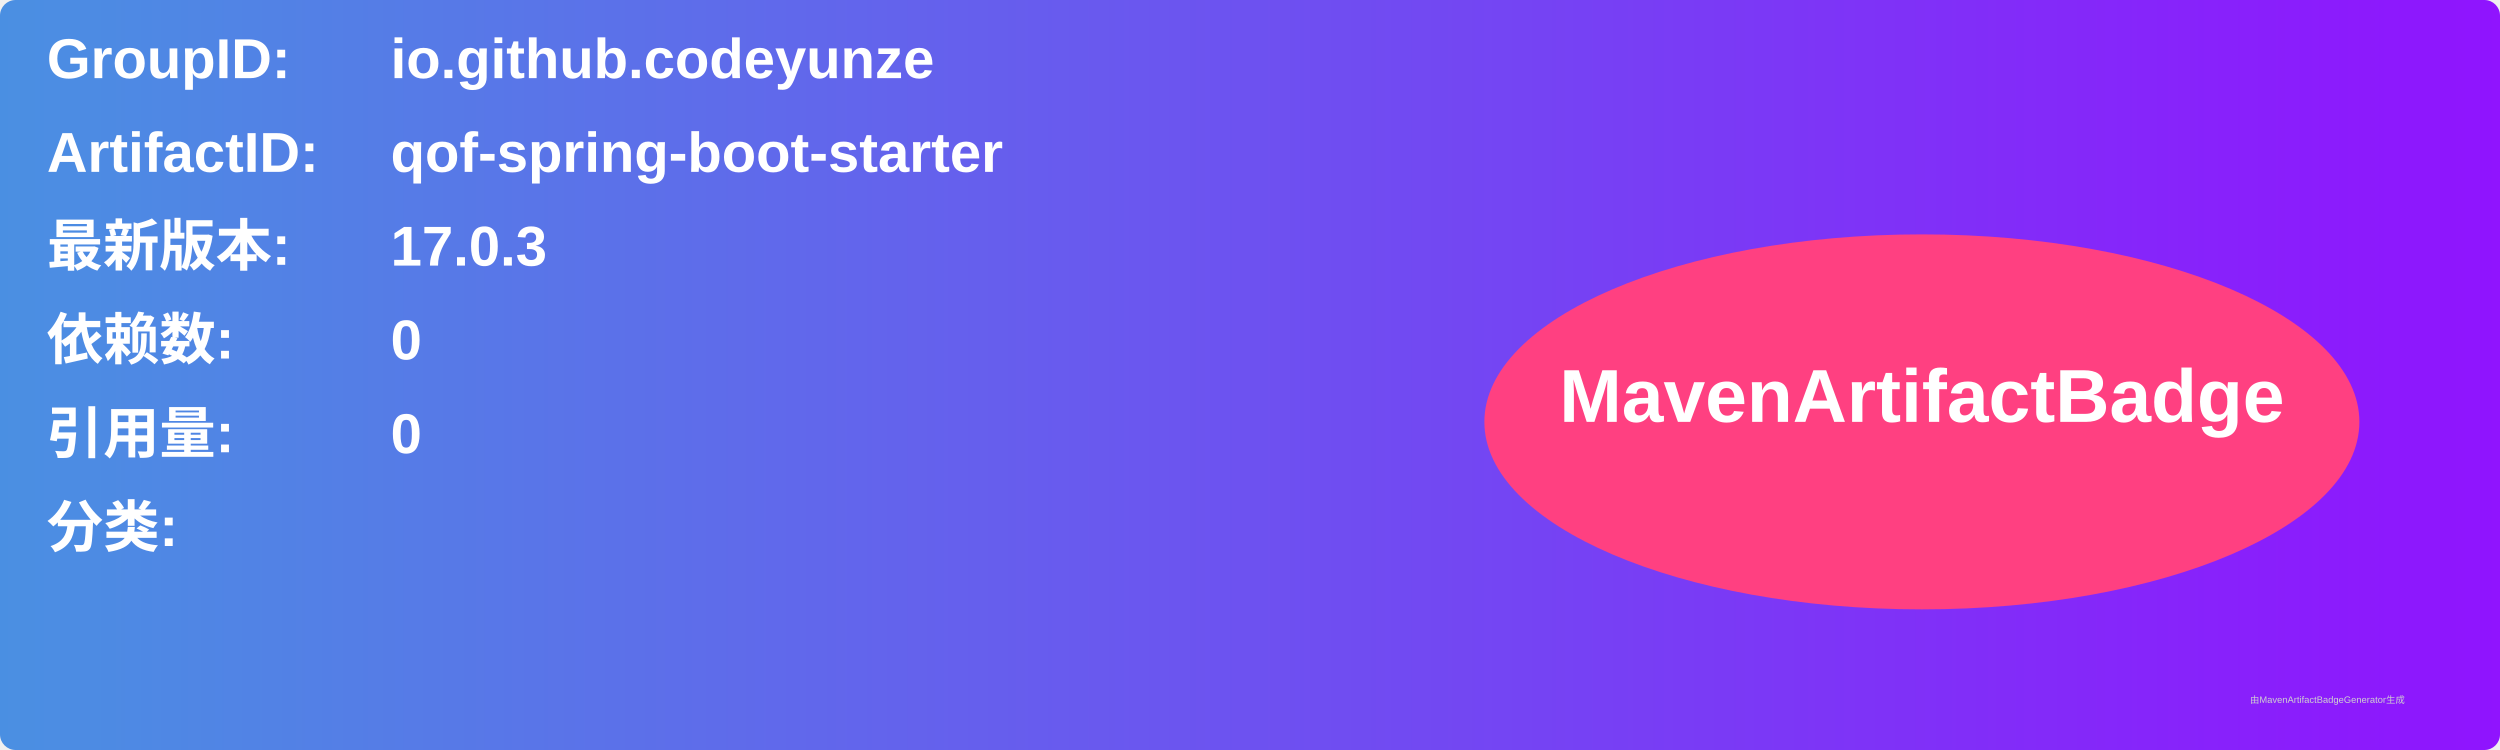
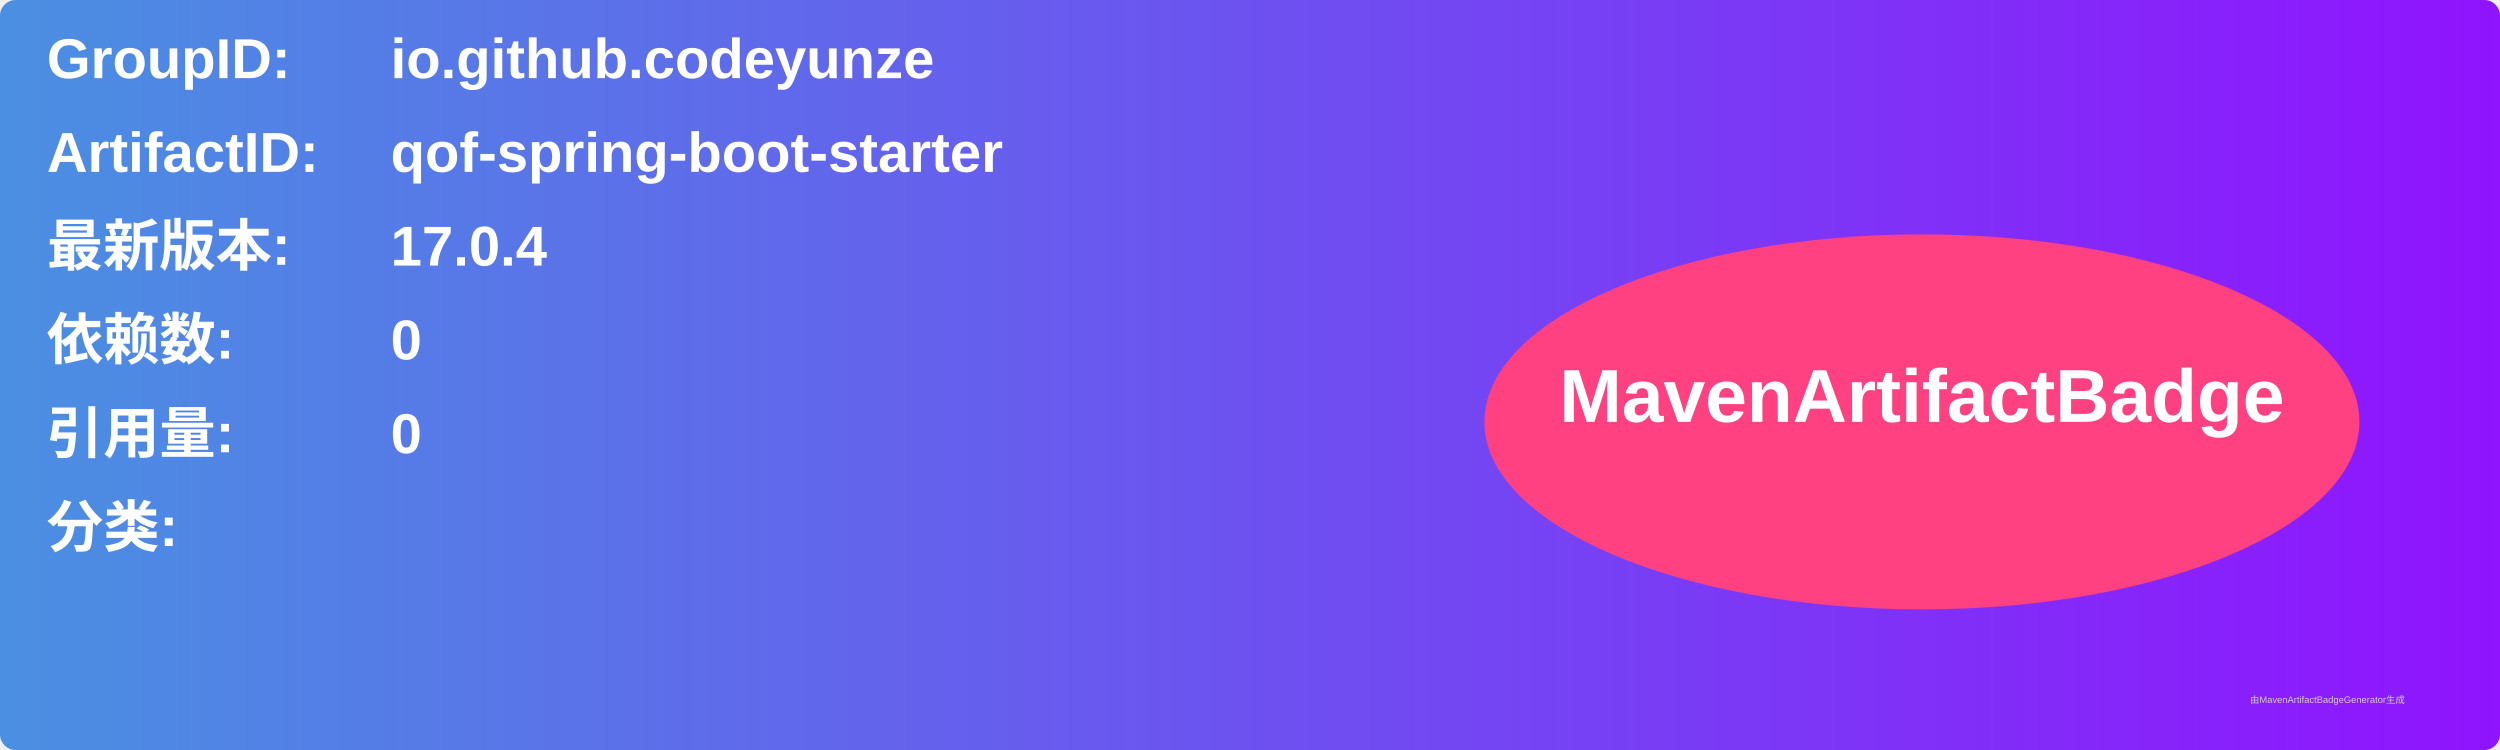
<svg xmlns="http://www.w3.org/2000/svg" width="800" height="240" viewBox="0 0 800 240">
  <linearGradient id="grad" x1="0%" y1="0%" x2="100%" y2="0%">
    <stop offset="0%" stop-color="#4a90e2" />
    <stop offset="100%" stop-color="#9013fe" />
  </linearGradient>
  <rect width="100%" height="100%" rx="5" ry="5" fill="url(#grad)" />
  <g transform="translate(15, 15)">
    <text x="0" y="10" font-family="Arial" font-size="18" fill="white" font-weight="bold" width="260">GroupID:</text>
    <text x="110" y="10" font-family="Arial" font-size="18" fill="white" font-weight="bold" width="460">io.github.codeyunze</text>
    <text x="0" y="40" font-family="Arial" font-size="18" fill="white" font-weight="bold" width="260">ArtifactID:</text>
    <text x="110" y="40" font-family="Arial" font-size="18" fill="white" font-weight="bold" width="460">qof-spring-boot-starter</text>
    <text x="0" y="70" font-family="Arial" font-size="18" fill="white" font-weight="bold">最新版本:</text>
    <text x="110" y="70" font-family="Arial" font-size="18" fill="white" font-weight="bold">
-       <tspan font-weight="bold">17.0.3</tspan>
+       <tspan font-weight="bold">17.0.4</tspan>
    </text>
    <text x="0" y="100" font-family="Arial" font-size="18" fill="white" font-weight="bold">依赖数: </text>
    <text x="110" y="100" font-family="Arial" font-size="18" fill="white">
      <tspan font-weight="bold">0</tspan>
    </text>
    <text x="0" y="130" font-family="Arial" font-size="18" fill="white" font-weight="bold">引用量: </text>
    <text x="110" y="130" font-family="Arial" font-size="18" fill="white">
      <tspan font-weight="bold">0</tspan>
    </text>
    <text x="0" y="160" font-family="Arial" font-size="18" fill="white" font-weight="bold">分类:</text>
    <text x="10" y="190" font-family="Arial" font-size="10" fill="white">
      <tspan font-weight="bold" />
    </text>
    <ellipse cx="600" cy="120" rx="140" ry="60" fill="#ff4081" />
    <text x="600" y="120" text-anchor="middle" font-family="Arial" font-size="24" fill="white" font-weight="bold">MavenArtifactBadge</text>
  </g>
  <text x="720" y="225" font-family="Arial" font-size="3" fill="#d0d0d0">由MavenArtifactBadgeGenerator生成</text>
</svg>
